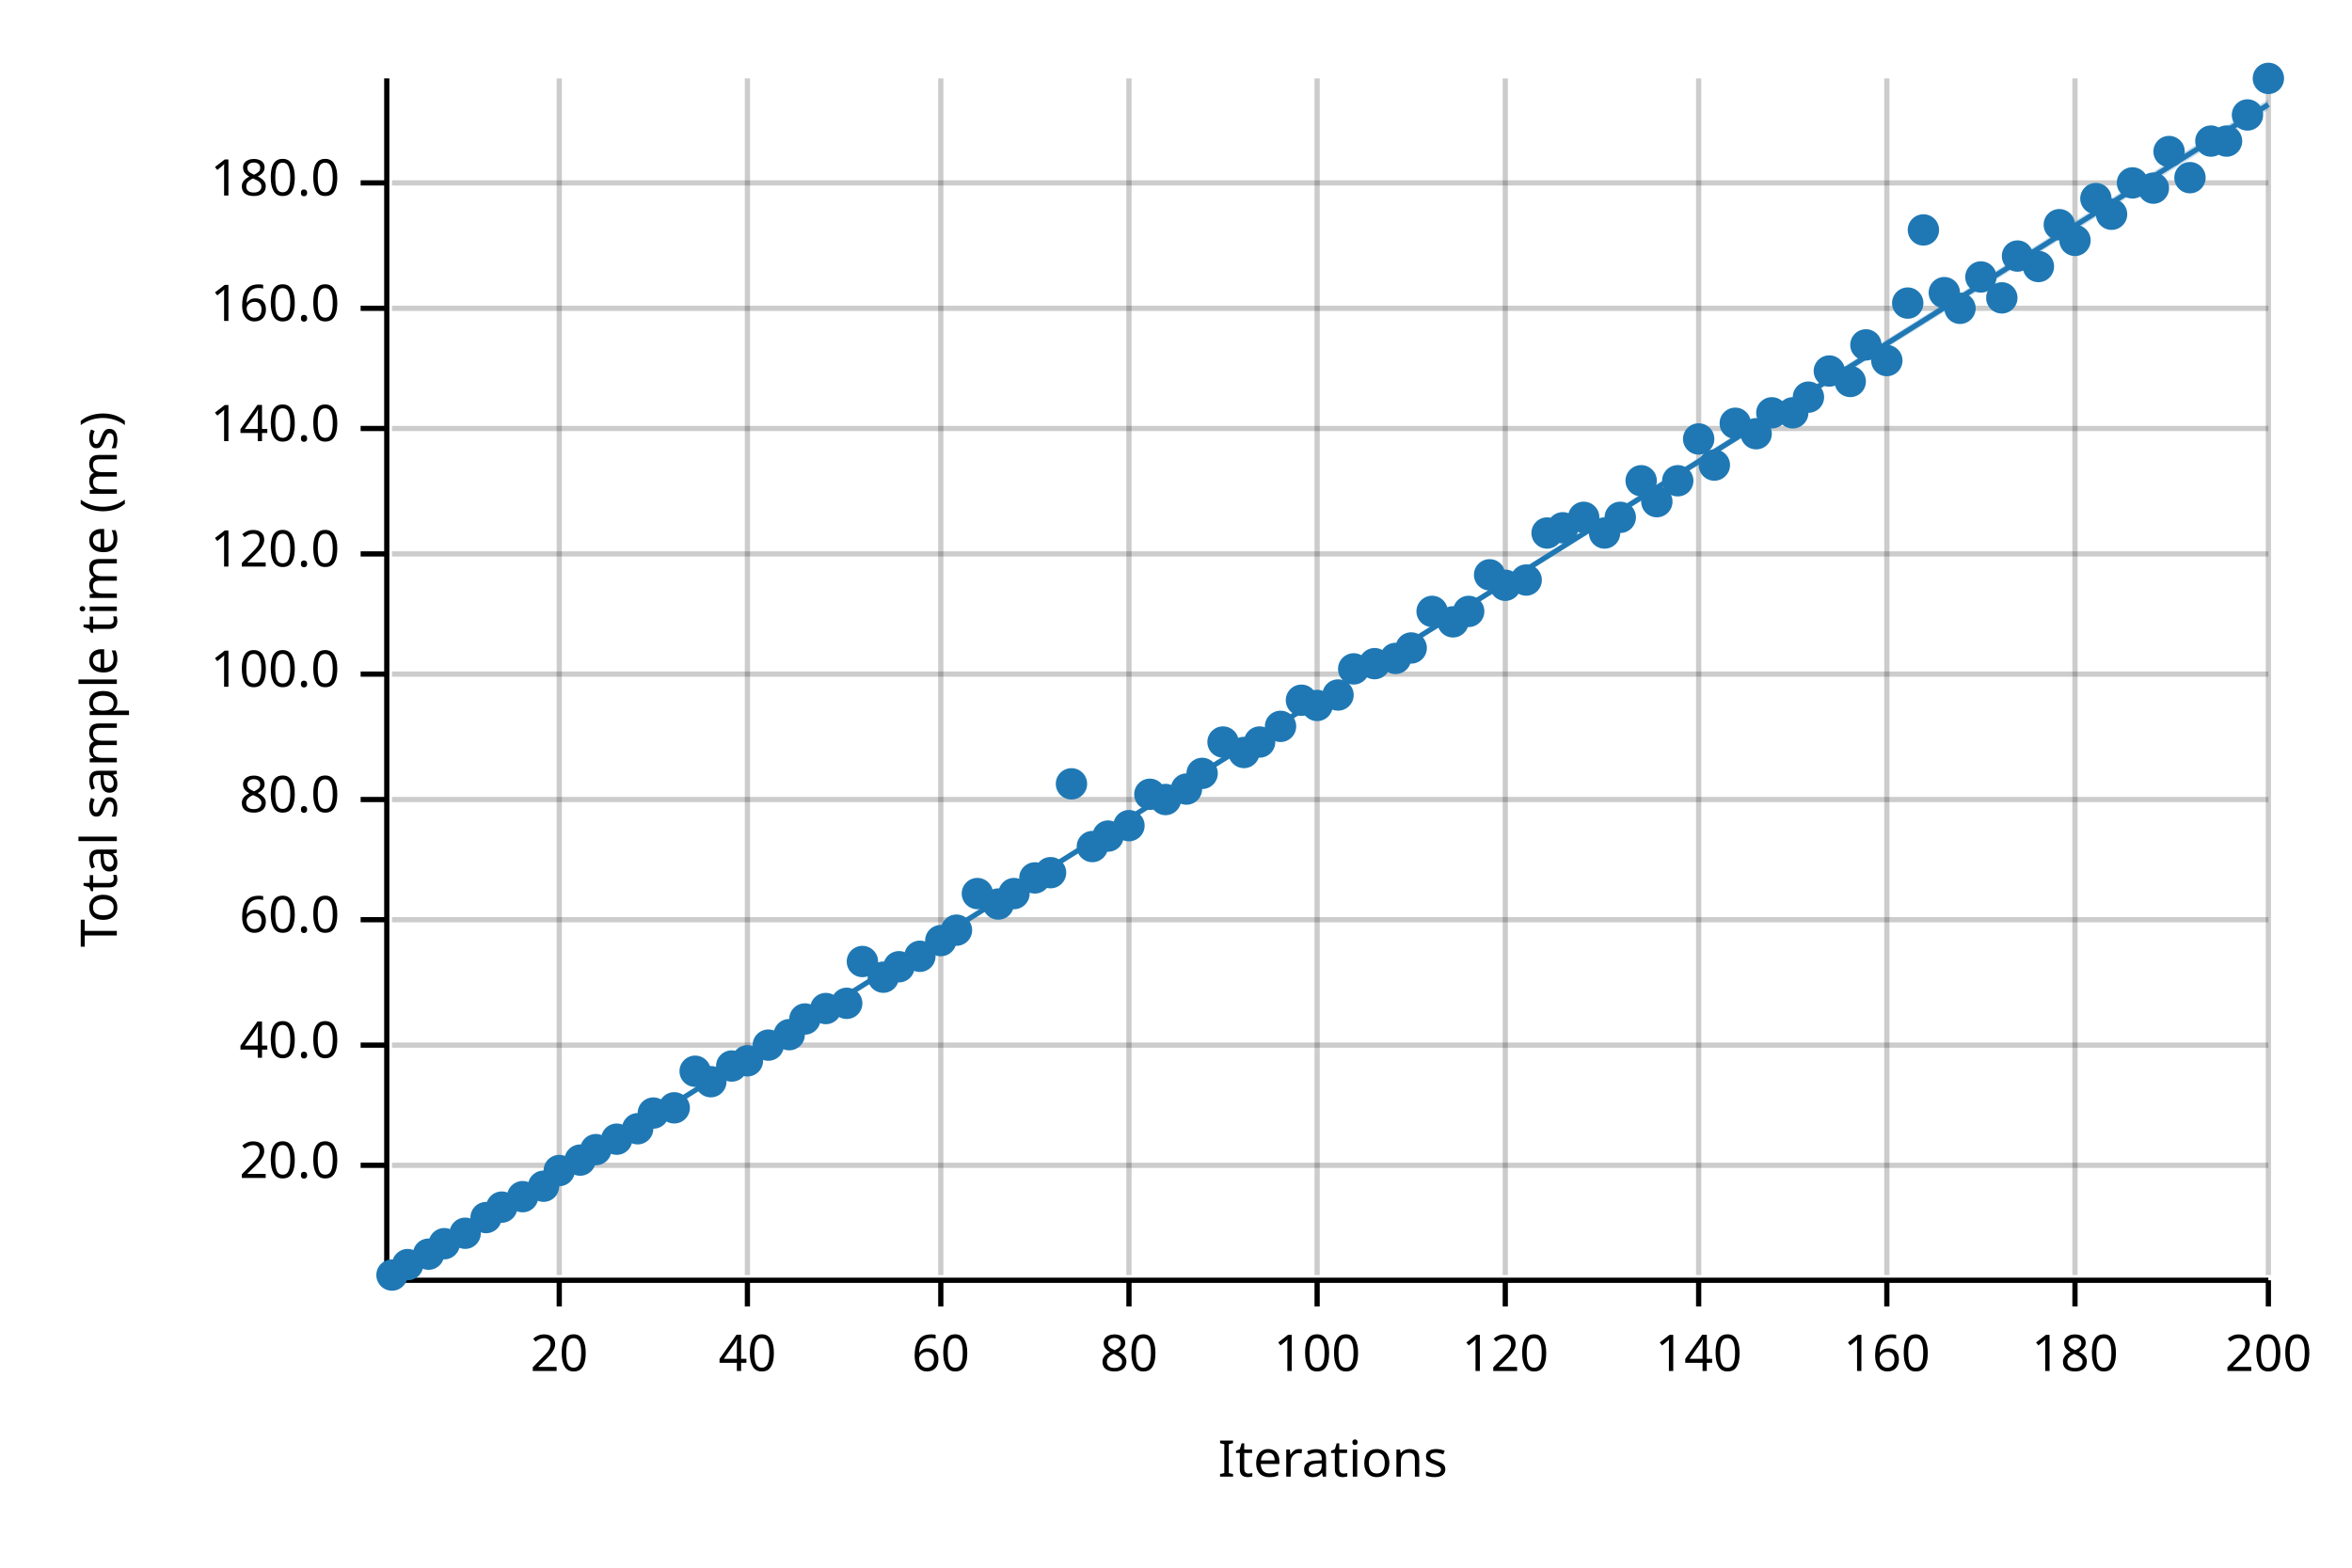
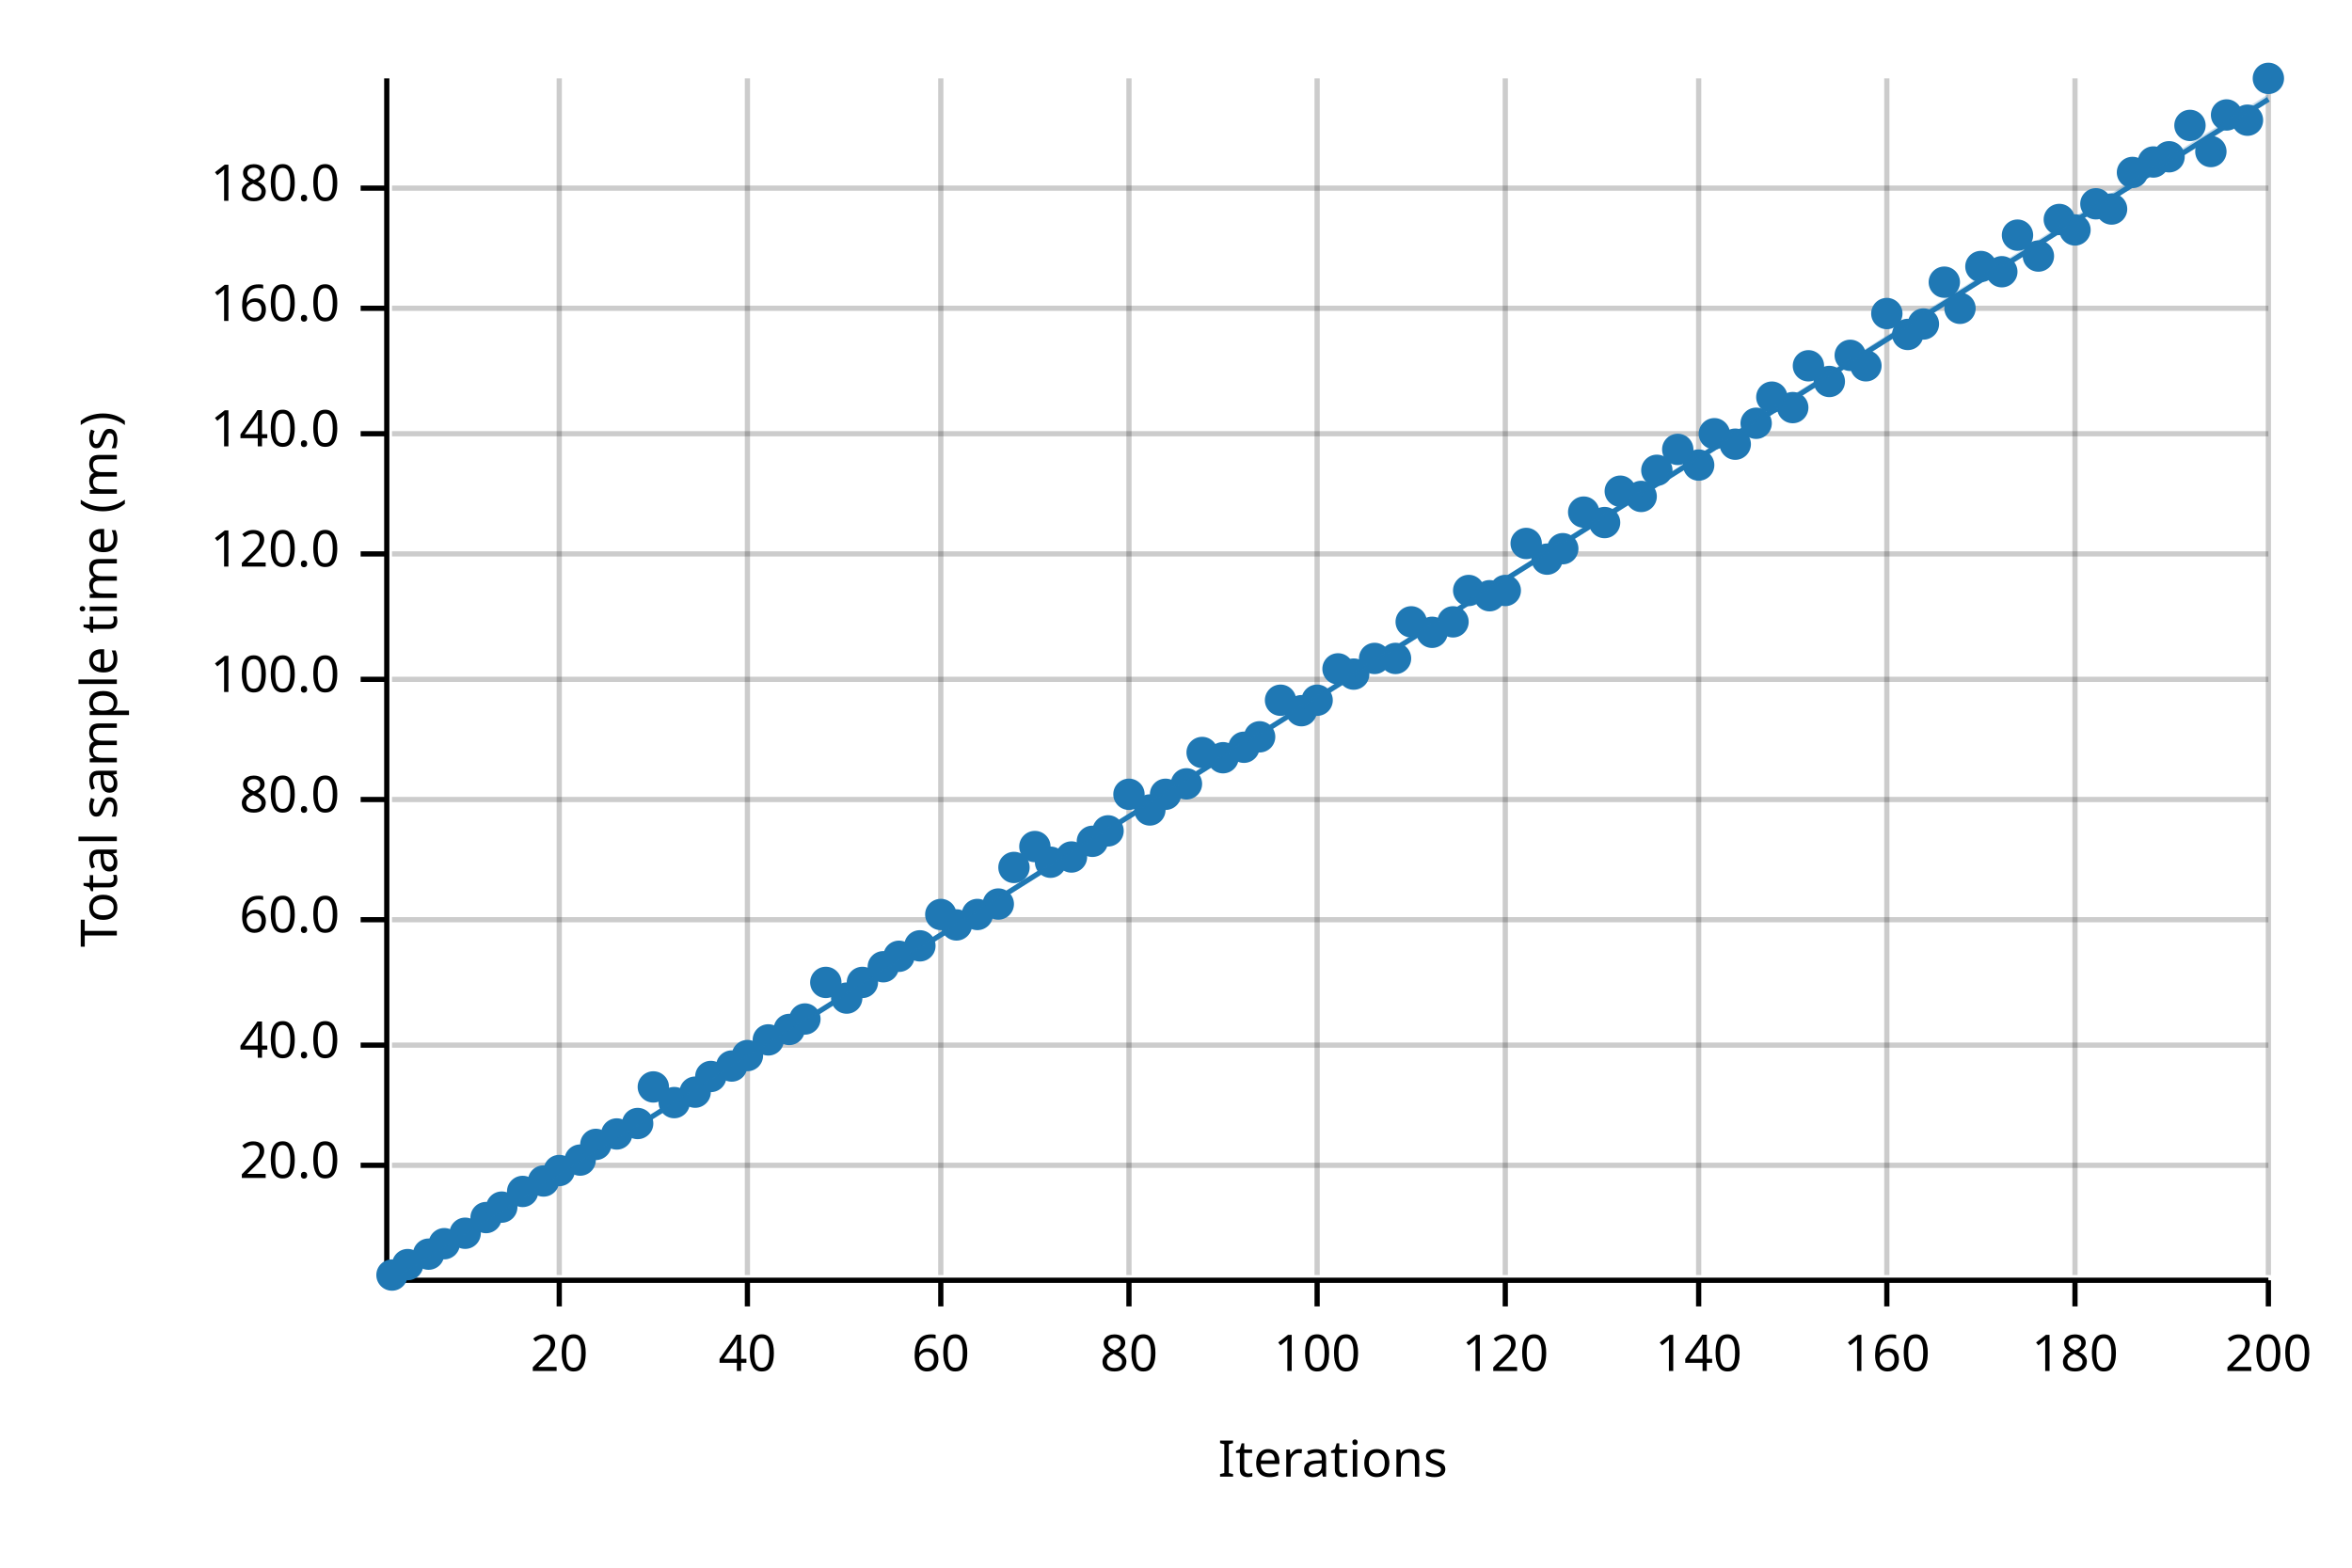
<svg xmlns="http://www.w3.org/2000/svg" width="450" height="300" viewBox="0 0 450 300">
  <text x="15" y="130" dy="0.76em" text-anchor="middle" font-family="sans-serif" font-size="9.677" opacity="1" fill="#000000" transform="rotate(270, 15, 130)">
Total sample time (ms)
</text>
  <text x="255" y="285" dy="-0.5ex" text-anchor="middle" font-family="sans-serif" font-size="9.677" opacity="1" fill="#000000">
Iterations
</text>
  <line opacity="0.2" stroke="#000000" stroke-width="1" x1="107" y1="244" x2="107" y2="15" />
  <line opacity="0.2" stroke="#000000" stroke-width="1" x1="143" y1="244" x2="143" y2="15" />
  <line opacity="0.2" stroke="#000000" stroke-width="1" x1="180" y1="244" x2="180" y2="15" />
  <line opacity="0.2" stroke="#000000" stroke-width="1" x1="216" y1="244" x2="216" y2="15" />
  <line opacity="0.2" stroke="#000000" stroke-width="1" x1="252" y1="244" x2="252" y2="15" />
  <line opacity="0.2" stroke="#000000" stroke-width="1" x1="288" y1="244" x2="288" y2="15" />
  <line opacity="0.2" stroke="#000000" stroke-width="1" x1="325" y1="244" x2="325" y2="15" />
  <line opacity="0.2" stroke="#000000" stroke-width="1" x1="361" y1="244" x2="361" y2="15" />
  <line opacity="0.2" stroke="#000000" stroke-width="1" x1="397" y1="244" x2="397" y2="15" />
  <line opacity="0.2" stroke="#000000" stroke-width="1" x1="434" y1="244" x2="434" y2="15" />
  <line opacity="0.2" stroke="#000000" stroke-width="1" x1="75" y1="223" x2="434" y2="223" />
  <line opacity="0.2" stroke="#000000" stroke-width="1" x1="75" y1="200" x2="434" y2="200" />
  <line opacity="0.2" stroke="#000000" stroke-width="1" x1="75" y1="176" x2="434" y2="176" />
  <line opacity="0.2" stroke="#000000" stroke-width="1" x1="75" y1="153" x2="434" y2="153" />
-   <line opacity="0.2" stroke="#000000" stroke-width="1" x1="75" y1="129" x2="434" y2="129" />
+   <line opacity="0.2" stroke="#000000" stroke-width="1" x1="75" y1="130" x2="434" y2="130" />
  <line opacity="0.2" stroke="#000000" stroke-width="1" x1="75" y1="106" x2="434" y2="106" />
-   <line opacity="0.2" stroke="#000000" stroke-width="1" x1="75" y1="82" x2="434" y2="82" />
+   <line opacity="0.2" stroke="#000000" stroke-width="1" x1="75" y1="83" x2="434" y2="83" />
  <line opacity="0.2" stroke="#000000" stroke-width="1" x1="75" y1="59" x2="434" y2="59" />
-   <line opacity="0.2" stroke="#000000" stroke-width="1" x1="75" y1="35" x2="434" y2="35" />
+   <line opacity="0.2" stroke="#000000" stroke-width="1" x1="75" y1="36" x2="434" y2="36" />
  <polyline fill="none" opacity="1" stroke="#000000" stroke-width="1" points="74,15 74,244 " />
  <text x="65" y="223" dy="0.5ex" text-anchor="end" font-family="sans-serif" font-size="9.677" opacity="1" fill="#000000">
20.0
</text>
  <polyline fill="none" opacity="1" stroke="#000000" stroke-width="1" points="69,223 74,223 " />
  <text x="65" y="200" dy="0.5ex" text-anchor="end" font-family="sans-serif" font-size="9.677" opacity="1" fill="#000000">
40.0
</text>
  <polyline fill="none" opacity="1" stroke="#000000" stroke-width="1" points="69,200 74,200 " />
  <text x="65" y="176" dy="0.5ex" text-anchor="end" font-family="sans-serif" font-size="9.677" opacity="1" fill="#000000">
60.0
</text>
  <polyline fill="none" opacity="1" stroke="#000000" stroke-width="1" points="69,176 74,176 " />
  <text x="65" y="153" dy="0.5ex" text-anchor="end" font-family="sans-serif" font-size="9.677" opacity="1" fill="#000000">
80.0
</text>
  <polyline fill="none" opacity="1" stroke="#000000" stroke-width="1" points="69,153 74,153 " />
-   <text x="65" y="129" dy="0.5ex" text-anchor="end" font-family="sans-serif" font-size="9.677" opacity="1" fill="#000000">
+   <text x="65" y="130" dy="0.5ex" text-anchor="end" font-family="sans-serif" font-size="9.677" opacity="1" fill="#000000">
100.0
</text>
-   <polyline fill="none" opacity="1" stroke="#000000" stroke-width="1" points="69,129 74,129 " />
+   <polyline fill="none" opacity="1" stroke="#000000" stroke-width="1" points="69,130 74,130 " />
  <text x="65" y="106" dy="0.5ex" text-anchor="end" font-family="sans-serif" font-size="9.677" opacity="1" fill="#000000">
120.0
</text>
  <polyline fill="none" opacity="1" stroke="#000000" stroke-width="1" points="69,106 74,106 " />
-   <text x="65" y="82" dy="0.5ex" text-anchor="end" font-family="sans-serif" font-size="9.677" opacity="1" fill="#000000">
+   <text x="65" y="83" dy="0.5ex" text-anchor="end" font-family="sans-serif" font-size="9.677" opacity="1" fill="#000000">
140.0
</text>
-   <polyline fill="none" opacity="1" stroke="#000000" stroke-width="1" points="69,82 74,82 " />
+   <polyline fill="none" opacity="1" stroke="#000000" stroke-width="1" points="69,83 74,83 " />
  <text x="65" y="59" dy="0.5ex" text-anchor="end" font-family="sans-serif" font-size="9.677" opacity="1" fill="#000000">
160.0
</text>
  <polyline fill="none" opacity="1" stroke="#000000" stroke-width="1" points="69,59 74,59 " />
-   <text x="65" y="35" dy="0.5ex" text-anchor="end" font-family="sans-serif" font-size="9.677" opacity="1" fill="#000000">
+   <text x="65" y="36" dy="0.5ex" text-anchor="end" font-family="sans-serif" font-size="9.677" opacity="1" fill="#000000">
180.0
</text>
-   <polyline fill="none" opacity="1" stroke="#000000" stroke-width="1" points="69,35 74,35 " />
+   <polyline fill="none" opacity="1" stroke="#000000" stroke-width="1" points="69,36 74,36 " />
  <polyline fill="none" opacity="1" stroke="#000000" stroke-width="1" points="75,245 434,245 " />
  <text x="107" y="255" dy="0.76em" text-anchor="middle" font-family="sans-serif" font-size="9.677" opacity="1" fill="#000000">
20
</text>
  <polyline fill="none" opacity="1" stroke="#000000" stroke-width="1" points="107,245 107,250 " />
  <text x="143" y="255" dy="0.76em" text-anchor="middle" font-family="sans-serif" font-size="9.677" opacity="1" fill="#000000">
40
</text>
  <polyline fill="none" opacity="1" stroke="#000000" stroke-width="1" points="143,245 143,250 " />
  <text x="180" y="255" dy="0.76em" text-anchor="middle" font-family="sans-serif" font-size="9.677" opacity="1" fill="#000000">
60
</text>
  <polyline fill="none" opacity="1" stroke="#000000" stroke-width="1" points="180,245 180,250 " />
  <text x="216" y="255" dy="0.76em" text-anchor="middle" font-family="sans-serif" font-size="9.677" opacity="1" fill="#000000">
80
</text>
  <polyline fill="none" opacity="1" stroke="#000000" stroke-width="1" points="216,245 216,250 " />
  <text x="252" y="255" dy="0.76em" text-anchor="middle" font-family="sans-serif" font-size="9.677" opacity="1" fill="#000000">
100
</text>
  <polyline fill="none" opacity="1" stroke="#000000" stroke-width="1" points="252,245 252,250 " />
  <text x="288" y="255" dy="0.76em" text-anchor="middle" font-family="sans-serif" font-size="9.677" opacity="1" fill="#000000">
120
</text>
  <polyline fill="none" opacity="1" stroke="#000000" stroke-width="1" points="288,245 288,250 " />
  <text x="325" y="255" dy="0.76em" text-anchor="middle" font-family="sans-serif" font-size="9.677" opacity="1" fill="#000000">
140
</text>
  <polyline fill="none" opacity="1" stroke="#000000" stroke-width="1" points="325,245 325,250 " />
  <text x="361" y="255" dy="0.76em" text-anchor="middle" font-family="sans-serif" font-size="9.677" opacity="1" fill="#000000">
160
</text>
  <polyline fill="none" opacity="1" stroke="#000000" stroke-width="1" points="361,245 361,250 " />
  <text x="397" y="255" dy="0.76em" text-anchor="middle" font-family="sans-serif" font-size="9.677" opacity="1" fill="#000000">
180
</text>
  <polyline fill="none" opacity="1" stroke="#000000" stroke-width="1" points="397,245 397,250 " />
  <text x="434" y="255" dy="0.76em" text-anchor="middle" font-family="sans-serif" font-size="9.677" opacity="1" fill="#000000">
200
</text>
  <polyline fill="none" opacity="1" stroke="#000000" stroke-width="1" points="434,245 434,250 " />
  <circle cx="75" cy="244" r="3" opacity="1" fill="#1F78B4" stroke="none" stroke-width="1" />
  <circle cx="78" cy="242" r="3" opacity="1" fill="#1F78B4" stroke="none" stroke-width="1" />
  <circle cx="82" cy="240" r="3" opacity="1" fill="#1F78B4" stroke="none" stroke-width="1" />
  <circle cx="85" cy="238" r="3" opacity="1" fill="#1F78B4" stroke="none" stroke-width="1" />
  <circle cx="89" cy="236" r="3" opacity="1" fill="#1F78B4" stroke="none" stroke-width="1" />
  <circle cx="93" cy="233" r="3" opacity="1" fill="#1F78B4" stroke="none" stroke-width="1" />
  <circle cx="96" cy="231" r="3" opacity="1" fill="#1F78B4" stroke="none" stroke-width="1" />
-   <circle cx="100" cy="229" r="3" opacity="1" fill="#1F78B4" stroke="none" stroke-width="1" />
-   <circle cx="104" cy="227" r="3" opacity="1" fill="#1F78B4" stroke="none" stroke-width="1" />
+   <circle cx="100" cy="228" r="3" opacity="1" fill="#1F78B4" stroke="none" stroke-width="1" />
+   <circle cx="104" cy="226" r="3" opacity="1" fill="#1F78B4" stroke="none" stroke-width="1" />
  <circle cx="107" cy="224" r="3" opacity="1" fill="#1F78B4" stroke="none" stroke-width="1" />
  <circle cx="111" cy="222" r="3" opacity="1" fill="#1F78B4" stroke="none" stroke-width="1" />
-   <circle cx="114" cy="220" r="3" opacity="1" fill="#1F78B4" stroke="none" stroke-width="1" />
-   <circle cx="118" cy="218" r="3" opacity="1" fill="#1F78B4" stroke="none" stroke-width="1" />
-   <circle cx="122" cy="216" r="3" opacity="1" fill="#1F78B4" stroke="none" stroke-width="1" />
-   <circle cx="125" cy="213" r="3" opacity="1" fill="#1F78B4" stroke="none" stroke-width="1" />
-   <circle cx="129" cy="212" r="3" opacity="1" fill="#1F78B4" stroke="none" stroke-width="1" />
-   <circle cx="133" cy="205" r="3" opacity="1" fill="#1F78B4" stroke="none" stroke-width="1" />
-   <circle cx="136" cy="207" r="3" opacity="1" fill="#1F78B4" stroke="none" stroke-width="1" />
+   <circle cx="114" cy="219" r="3" opacity="1" fill="#1F78B4" stroke="none" stroke-width="1" />
+   <circle cx="118" cy="217" r="3" opacity="1" fill="#1F78B4" stroke="none" stroke-width="1" />
+   <circle cx="122" cy="215" r="3" opacity="1" fill="#1F78B4" stroke="none" stroke-width="1" />
+   <circle cx="125" cy="208" r="3" opacity="1" fill="#1F78B4" stroke="none" stroke-width="1" />
+   <circle cx="129" cy="211" r="3" opacity="1" fill="#1F78B4" stroke="none" stroke-width="1" />
+   <circle cx="133" cy="209" r="3" opacity="1" fill="#1F78B4" stroke="none" stroke-width="1" />
+   <circle cx="136" cy="206" r="3" opacity="1" fill="#1F78B4" stroke="none" stroke-width="1" />
  <circle cx="140" cy="204" r="3" opacity="1" fill="#1F78B4" stroke="none" stroke-width="1" />
-   <circle cx="143" cy="203" r="3" opacity="1" fill="#1F78B4" stroke="none" stroke-width="1" />
-   <circle cx="147" cy="200" r="3" opacity="1" fill="#1F78B4" stroke="none" stroke-width="1" />
-   <circle cx="151" cy="198" r="3" opacity="1" fill="#1F78B4" stroke="none" stroke-width="1" />
+   <circle cx="143" cy="202" r="3" opacity="1" fill="#1F78B4" stroke="none" stroke-width="1" />
+   <circle cx="147" cy="199" r="3" opacity="1" fill="#1F78B4" stroke="none" stroke-width="1" />
+   <circle cx="151" cy="197" r="3" opacity="1" fill="#1F78B4" stroke="none" stroke-width="1" />
  <circle cx="154" cy="195" r="3" opacity="1" fill="#1F78B4" stroke="none" stroke-width="1" />
-   <circle cx="158" cy="193" r="3" opacity="1" fill="#1F78B4" stroke="none" stroke-width="1" />
-   <circle cx="162" cy="192" r="3" opacity="1" fill="#1F78B4" stroke="none" stroke-width="1" />
-   <circle cx="165" cy="184" r="3" opacity="1" fill="#1F78B4" stroke="none" stroke-width="1" />
-   <circle cx="169" cy="187" r="3" opacity="1" fill="#1F78B4" stroke="none" stroke-width="1" />
-   <circle cx="172" cy="185" r="3" opacity="1" fill="#1F78B4" stroke="none" stroke-width="1" />
-   <circle cx="176" cy="183" r="3" opacity="1" fill="#1F78B4" stroke="none" stroke-width="1" />
-   <circle cx="180" cy="180" r="3" opacity="1" fill="#1F78B4" stroke="none" stroke-width="1" />
-   <circle cx="183" cy="178" r="3" opacity="1" fill="#1F78B4" stroke="none" stroke-width="1" />
-   <circle cx="187" cy="171" r="3" opacity="1" fill="#1F78B4" stroke="none" stroke-width="1" />
+   <circle cx="158" cy="188" r="3" opacity="1" fill="#1F78B4" stroke="none" stroke-width="1" />
+   <circle cx="162" cy="191" r="3" opacity="1" fill="#1F78B4" stroke="none" stroke-width="1" />
+   <circle cx="165" cy="188" r="3" opacity="1" fill="#1F78B4" stroke="none" stroke-width="1" />
+   <circle cx="169" cy="185" r="3" opacity="1" fill="#1F78B4" stroke="none" stroke-width="1" />
+   <circle cx="172" cy="183" r="3" opacity="1" fill="#1F78B4" stroke="none" stroke-width="1" />
+   <circle cx="176" cy="181" r="3" opacity="1" fill="#1F78B4" stroke="none" stroke-width="1" />
+   <circle cx="180" cy="175" r="3" opacity="1" fill="#1F78B4" stroke="none" stroke-width="1" />
+   <circle cx="183" cy="177" r="3" opacity="1" fill="#1F78B4" stroke="none" stroke-width="1" />
+   <circle cx="187" cy="175" r="3" opacity="1" fill="#1F78B4" stroke="none" stroke-width="1" />
  <circle cx="191" cy="173" r="3" opacity="1" fill="#1F78B4" stroke="none" stroke-width="1" />
-   <circle cx="194" cy="171" r="3" opacity="1" fill="#1F78B4" stroke="none" stroke-width="1" />
-   <circle cx="198" cy="168" r="3" opacity="1" fill="#1F78B4" stroke="none" stroke-width="1" />
-   <circle cx="201" cy="167" r="3" opacity="1" fill="#1F78B4" stroke="none" stroke-width="1" />
-   <circle cx="205" cy="150" r="3" opacity="1" fill="#1F78B4" stroke="none" stroke-width="1" />
-   <circle cx="209" cy="162" r="3" opacity="1" fill="#1F78B4" stroke="none" stroke-width="1" />
-   <circle cx="212" cy="160" r="3" opacity="1" fill="#1F78B4" stroke="none" stroke-width="1" />
-   <circle cx="216" cy="158" r="3" opacity="1" fill="#1F78B4" stroke="none" stroke-width="1" />
-   <circle cx="220" cy="152" r="3" opacity="1" fill="#1F78B4" stroke="none" stroke-width="1" />
-   <circle cx="223" cy="153" r="3" opacity="1" fill="#1F78B4" stroke="none" stroke-width="1" />
-   <circle cx="227" cy="151" r="3" opacity="1" fill="#1F78B4" stroke="none" stroke-width="1" />
-   <circle cx="230" cy="148" r="3" opacity="1" fill="#1F78B4" stroke="none" stroke-width="1" />
-   <circle cx="234" cy="142" r="3" opacity="1" fill="#1F78B4" stroke="none" stroke-width="1" />
-   <circle cx="238" cy="144" r="3" opacity="1" fill="#1F78B4" stroke="none" stroke-width="1" />
-   <circle cx="241" cy="142" r="3" opacity="1" fill="#1F78B4" stroke="none" stroke-width="1" />
-   <circle cx="245" cy="139" r="3" opacity="1" fill="#1F78B4" stroke="none" stroke-width="1" />
-   <circle cx="249" cy="134" r="3" opacity="1" fill="#1F78B4" stroke="none" stroke-width="1" />
-   <circle cx="252" cy="135" r="3" opacity="1" fill="#1F78B4" stroke="none" stroke-width="1" />
-   <circle cx="256" cy="133" r="3" opacity="1" fill="#1F78B4" stroke="none" stroke-width="1" />
-   <circle cx="259" cy="128" r="3" opacity="1" fill="#1F78B4" stroke="none" stroke-width="1" />
-   <circle cx="263" cy="127" r="3" opacity="1" fill="#1F78B4" stroke="none" stroke-width="1" />
+   <circle cx="194" cy="166" r="3" opacity="1" fill="#1F78B4" stroke="none" stroke-width="1" />
+   <circle cx="198" cy="162" r="3" opacity="1" fill="#1F78B4" stroke="none" stroke-width="1" />
+   <circle cx="201" cy="165" r="3" opacity="1" fill="#1F78B4" stroke="none" stroke-width="1" />
+   <circle cx="205" cy="164" r="3" opacity="1" fill="#1F78B4" stroke="none" stroke-width="1" />
+   <circle cx="209" cy="161" r="3" opacity="1" fill="#1F78B4" stroke="none" stroke-width="1" />
+   <circle cx="212" cy="159" r="3" opacity="1" fill="#1F78B4" stroke="none" stroke-width="1" />
+   <circle cx="216" cy="152" r="3" opacity="1" fill="#1F78B4" stroke="none" stroke-width="1" />
+   <circle cx="220" cy="155" r="3" opacity="1" fill="#1F78B4" stroke="none" stroke-width="1" />
+   <circle cx="223" cy="152" r="3" opacity="1" fill="#1F78B4" stroke="none" stroke-width="1" />
+   <circle cx="227" cy="150" r="3" opacity="1" fill="#1F78B4" stroke="none" stroke-width="1" />
+   <circle cx="230" cy="144" r="3" opacity="1" fill="#1F78B4" stroke="none" stroke-width="1" />
+   <circle cx="234" cy="145" r="3" opacity="1" fill="#1F78B4" stroke="none" stroke-width="1" />
+   <circle cx="238" cy="143" r="3" opacity="1" fill="#1F78B4" stroke="none" stroke-width="1" />
+   <circle cx="241" cy="141" r="3" opacity="1" fill="#1F78B4" stroke="none" stroke-width="1" />
+   <circle cx="245" cy="134" r="3" opacity="1" fill="#1F78B4" stroke="none" stroke-width="1" />
+   <circle cx="249" cy="136" r="3" opacity="1" fill="#1F78B4" stroke="none" stroke-width="1" />
+   <circle cx="252" cy="134" r="3" opacity="1" fill="#1F78B4" stroke="none" stroke-width="1" />
+   <circle cx="256" cy="128" r="3" opacity="1" fill="#1F78B4" stroke="none" stroke-width="1" />
+   <circle cx="259" cy="129" r="3" opacity="1" fill="#1F78B4" stroke="none" stroke-width="1" />
+   <circle cx="263" cy="126" r="3" opacity="1" fill="#1F78B4" stroke="none" stroke-width="1" />
  <circle cx="267" cy="126" r="3" opacity="1" fill="#1F78B4" stroke="none" stroke-width="1" />
-   <circle cx="270" cy="124" r="3" opacity="1" fill="#1F78B4" stroke="none" stroke-width="1" />
-   <circle cx="274" cy="117" r="3" opacity="1" fill="#1F78B4" stroke="none" stroke-width="1" />
+   <circle cx="270" cy="119" r="3" opacity="1" fill="#1F78B4" stroke="none" stroke-width="1" />
+   <circle cx="274" cy="121" r="3" opacity="1" fill="#1F78B4" stroke="none" stroke-width="1" />
  <circle cx="278" cy="119" r="3" opacity="1" fill="#1F78B4" stroke="none" stroke-width="1" />
-   <circle cx="281" cy="117" r="3" opacity="1" fill="#1F78B4" stroke="none" stroke-width="1" />
-   <circle cx="285" cy="110" r="3" opacity="1" fill="#1F78B4" stroke="none" stroke-width="1" />
-   <circle cx="288" cy="112" r="3" opacity="1" fill="#1F78B4" stroke="none" stroke-width="1" />
-   <circle cx="292" cy="111" r="3" opacity="1" fill="#1F78B4" stroke="none" stroke-width="1" />
-   <circle cx="296" cy="102" r="3" opacity="1" fill="#1F78B4" stroke="none" stroke-width="1" />
-   <circle cx="299" cy="101" r="3" opacity="1" fill="#1F78B4" stroke="none" stroke-width="1" />
-   <circle cx="303" cy="99" r="3" opacity="1" fill="#1F78B4" stroke="none" stroke-width="1" />
-   <circle cx="307" cy="102" r="3" opacity="1" fill="#1F78B4" stroke="none" stroke-width="1" />
-   <circle cx="310" cy="99" r="3" opacity="1" fill="#1F78B4" stroke="none" stroke-width="1" />
-   <circle cx="314" cy="92" r="3" opacity="1" fill="#1F78B4" stroke="none" stroke-width="1" />
-   <circle cx="317" cy="96" r="3" opacity="1" fill="#1F78B4" stroke="none" stroke-width="1" />
-   <circle cx="321" cy="92" r="3" opacity="1" fill="#1F78B4" stroke="none" stroke-width="1" />
-   <circle cx="325" cy="84" r="3" opacity="1" fill="#1F78B4" stroke="none" stroke-width="1" />
-   <circle cx="328" cy="89" r="3" opacity="1" fill="#1F78B4" stroke="none" stroke-width="1" />
-   <circle cx="332" cy="81" r="3" opacity="1" fill="#1F78B4" stroke="none" stroke-width="1" />
-   <circle cx="336" cy="83" r="3" opacity="1" fill="#1F78B4" stroke="none" stroke-width="1" />
-   <circle cx="339" cy="79" r="3" opacity="1" fill="#1F78B4" stroke="none" stroke-width="1" />
-   <circle cx="343" cy="79" r="3" opacity="1" fill="#1F78B4" stroke="none" stroke-width="1" />
-   <circle cx="346" cy="76" r="3" opacity="1" fill="#1F78B4" stroke="none" stroke-width="1" />
-   <circle cx="350" cy="71" r="3" opacity="1" fill="#1F78B4" stroke="none" stroke-width="1" />
-   <circle cx="354" cy="73" r="3" opacity="1" fill="#1F78B4" stroke="none" stroke-width="1" />
-   <circle cx="357" cy="66" r="3" opacity="1" fill="#1F78B4" stroke="none" stroke-width="1" />
-   <circle cx="361" cy="69" r="3" opacity="1" fill="#1F78B4" stroke="none" stroke-width="1" />
-   <circle cx="365" cy="58" r="3" opacity="1" fill="#1F78B4" stroke="none" stroke-width="1" />
-   <circle cx="368" cy="44" r="3" opacity="1" fill="#1F78B4" stroke="none" stroke-width="1" />
-   <circle cx="372" cy="56" r="3" opacity="1" fill="#1F78B4" stroke="none" stroke-width="1" />
+   <circle cx="281" cy="113" r="3" opacity="1" fill="#1F78B4" stroke="none" stroke-width="1" />
+   <circle cx="285" cy="114" r="3" opacity="1" fill="#1F78B4" stroke="none" stroke-width="1" />
+   <circle cx="288" cy="113" r="3" opacity="1" fill="#1F78B4" stroke="none" stroke-width="1" />
+   <circle cx="292" cy="104" r="3" opacity="1" fill="#1F78B4" stroke="none" stroke-width="1" />
+   <circle cx="296" cy="107" r="3" opacity="1" fill="#1F78B4" stroke="none" stroke-width="1" />
+   <circle cx="299" cy="105" r="3" opacity="1" fill="#1F78B4" stroke="none" stroke-width="1" />
+   <circle cx="303" cy="98" r="3" opacity="1" fill="#1F78B4" stroke="none" stroke-width="1" />
+   <circle cx="307" cy="100" r="3" opacity="1" fill="#1F78B4" stroke="none" stroke-width="1" />
+   <circle cx="310" cy="94" r="3" opacity="1" fill="#1F78B4" stroke="none" stroke-width="1" />
+   <circle cx="314" cy="95" r="3" opacity="1" fill="#1F78B4" stroke="none" stroke-width="1" />
+   <circle cx="317" cy="90" r="3" opacity="1" fill="#1F78B4" stroke="none" stroke-width="1" />
+   <circle cx="321" cy="86" r="3" opacity="1" fill="#1F78B4" stroke="none" stroke-width="1" />
+   <circle cx="325" cy="89" r="3" opacity="1" fill="#1F78B4" stroke="none" stroke-width="1" />
+   <circle cx="328" cy="83" r="3" opacity="1" fill="#1F78B4" stroke="none" stroke-width="1" />
+   <circle cx="332" cy="85" r="3" opacity="1" fill="#1F78B4" stroke="none" stroke-width="1" />
+   <circle cx="336" cy="81" r="3" opacity="1" fill="#1F78B4" stroke="none" stroke-width="1" />
+   <circle cx="339" cy="76" r="3" opacity="1" fill="#1F78B4" stroke="none" stroke-width="1" />
+   <circle cx="343" cy="78" r="3" opacity="1" fill="#1F78B4" stroke="none" stroke-width="1" />
+   <circle cx="346" cy="70" r="3" opacity="1" fill="#1F78B4" stroke="none" stroke-width="1" />
+   <circle cx="350" cy="73" r="3" opacity="1" fill="#1F78B4" stroke="none" stroke-width="1" />
+   <circle cx="354" cy="68" r="3" opacity="1" fill="#1F78B4" stroke="none" stroke-width="1" />
+   <circle cx="357" cy="70" r="3" opacity="1" fill="#1F78B4" stroke="none" stroke-width="1" />
+   <circle cx="361" cy="60" r="3" opacity="1" fill="#1F78B4" stroke="none" stroke-width="1" />
+   <circle cx="365" cy="64" r="3" opacity="1" fill="#1F78B4" stroke="none" stroke-width="1" />
+   <circle cx="368" cy="62" r="3" opacity="1" fill="#1F78B4" stroke="none" stroke-width="1" />
+   <circle cx="372" cy="54" r="3" opacity="1" fill="#1F78B4" stroke="none" stroke-width="1" />
  <circle cx="375" cy="59" r="3" opacity="1" fill="#1F78B4" stroke="none" stroke-width="1" />
-   <circle cx="379" cy="53" r="3" opacity="1" fill="#1F78B4" stroke="none" stroke-width="1" />
-   <circle cx="383" cy="57" r="3" opacity="1" fill="#1F78B4" stroke="none" stroke-width="1" />
-   <circle cx="386" cy="49" r="3" opacity="1" fill="#1F78B4" stroke="none" stroke-width="1" />
-   <circle cx="390" cy="51" r="3" opacity="1" fill="#1F78B4" stroke="none" stroke-width="1" />
-   <circle cx="394" cy="43" r="3" opacity="1" fill="#1F78B4" stroke="none" stroke-width="1" />
-   <circle cx="397" cy="46" r="3" opacity="1" fill="#1F78B4" stroke="none" stroke-width="1" />
-   <circle cx="401" cy="38" r="3" opacity="1" fill="#1F78B4" stroke="none" stroke-width="1" />
-   <circle cx="404" cy="41" r="3" opacity="1" fill="#1F78B4" stroke="none" stroke-width="1" />
-   <circle cx="408" cy="35" r="3" opacity="1" fill="#1F78B4" stroke="none" stroke-width="1" />
-   <circle cx="412" cy="36" r="3" opacity="1" fill="#1F78B4" stroke="none" stroke-width="1" />
-   <circle cx="415" cy="29" r="3" opacity="1" fill="#1F78B4" stroke="none" stroke-width="1" />
-   <circle cx="419" cy="34" r="3" opacity="1" fill="#1F78B4" stroke="none" stroke-width="1" />
-   <circle cx="423" cy="27" r="3" opacity="1" fill="#1F78B4" stroke="none" stroke-width="1" />
-   <circle cx="426" cy="27" r="3" opacity="1" fill="#1F78B4" stroke="none" stroke-width="1" />
-   <circle cx="430" cy="22" r="3" opacity="1" fill="#1F78B4" stroke="none" stroke-width="1" />
+   <circle cx="379" cy="51" r="3" opacity="1" fill="#1F78B4" stroke="none" stroke-width="1" />
+   <circle cx="383" cy="52" r="3" opacity="1" fill="#1F78B4" stroke="none" stroke-width="1" />
+   <circle cx="386" cy="45" r="3" opacity="1" fill="#1F78B4" stroke="none" stroke-width="1" />
+   <circle cx="390" cy="49" r="3" opacity="1" fill="#1F78B4" stroke="none" stroke-width="1" />
+   <circle cx="394" cy="42" r="3" opacity="1" fill="#1F78B4" stroke="none" stroke-width="1" />
+   <circle cx="397" cy="44" r="3" opacity="1" fill="#1F78B4" stroke="none" stroke-width="1" />
+   <circle cx="401" cy="39" r="3" opacity="1" fill="#1F78B4" stroke="none" stroke-width="1" />
+   <circle cx="404" cy="40" r="3" opacity="1" fill="#1F78B4" stroke="none" stroke-width="1" />
+   <circle cx="408" cy="33" r="3" opacity="1" fill="#1F78B4" stroke="none" stroke-width="1" />
+   <circle cx="412" cy="31" r="3" opacity="1" fill="#1F78B4" stroke="none" stroke-width="1" />
+   <circle cx="415" cy="30" r="3" opacity="1" fill="#1F78B4" stroke="none" stroke-width="1" />
+   <circle cx="419" cy="24" r="3" opacity="1" fill="#1F78B4" stroke="none" stroke-width="1" />
+   <circle cx="423" cy="29" r="3" opacity="1" fill="#1F78B4" stroke="none" stroke-width="1" />
+   <circle cx="426" cy="22" r="3" opacity="1" fill="#1F78B4" stroke="none" stroke-width="1" />
+   <circle cx="430" cy="23" r="3" opacity="1" fill="#1F78B4" stroke="none" stroke-width="1" />
  <circle cx="434" cy="15" r="3" opacity="1" fill="#1F78B4" stroke="none" stroke-width="1" />
-   <polyline fill="none" opacity="1" stroke="#1F78B4" stroke-width="1" points="75,245 434,20 " />
-   <polygon opacity="0.25" fill="#1F78B4" points="75,245 434,21 434,19 " />
+   <polyline fill="none" opacity="1" stroke="#1F78B4" stroke-width="1" points="75,245 434,19 " />
+   <polygon opacity="0.25" fill="#1F78B4" points="75,245 434,19 434,18 " />
</svg>
